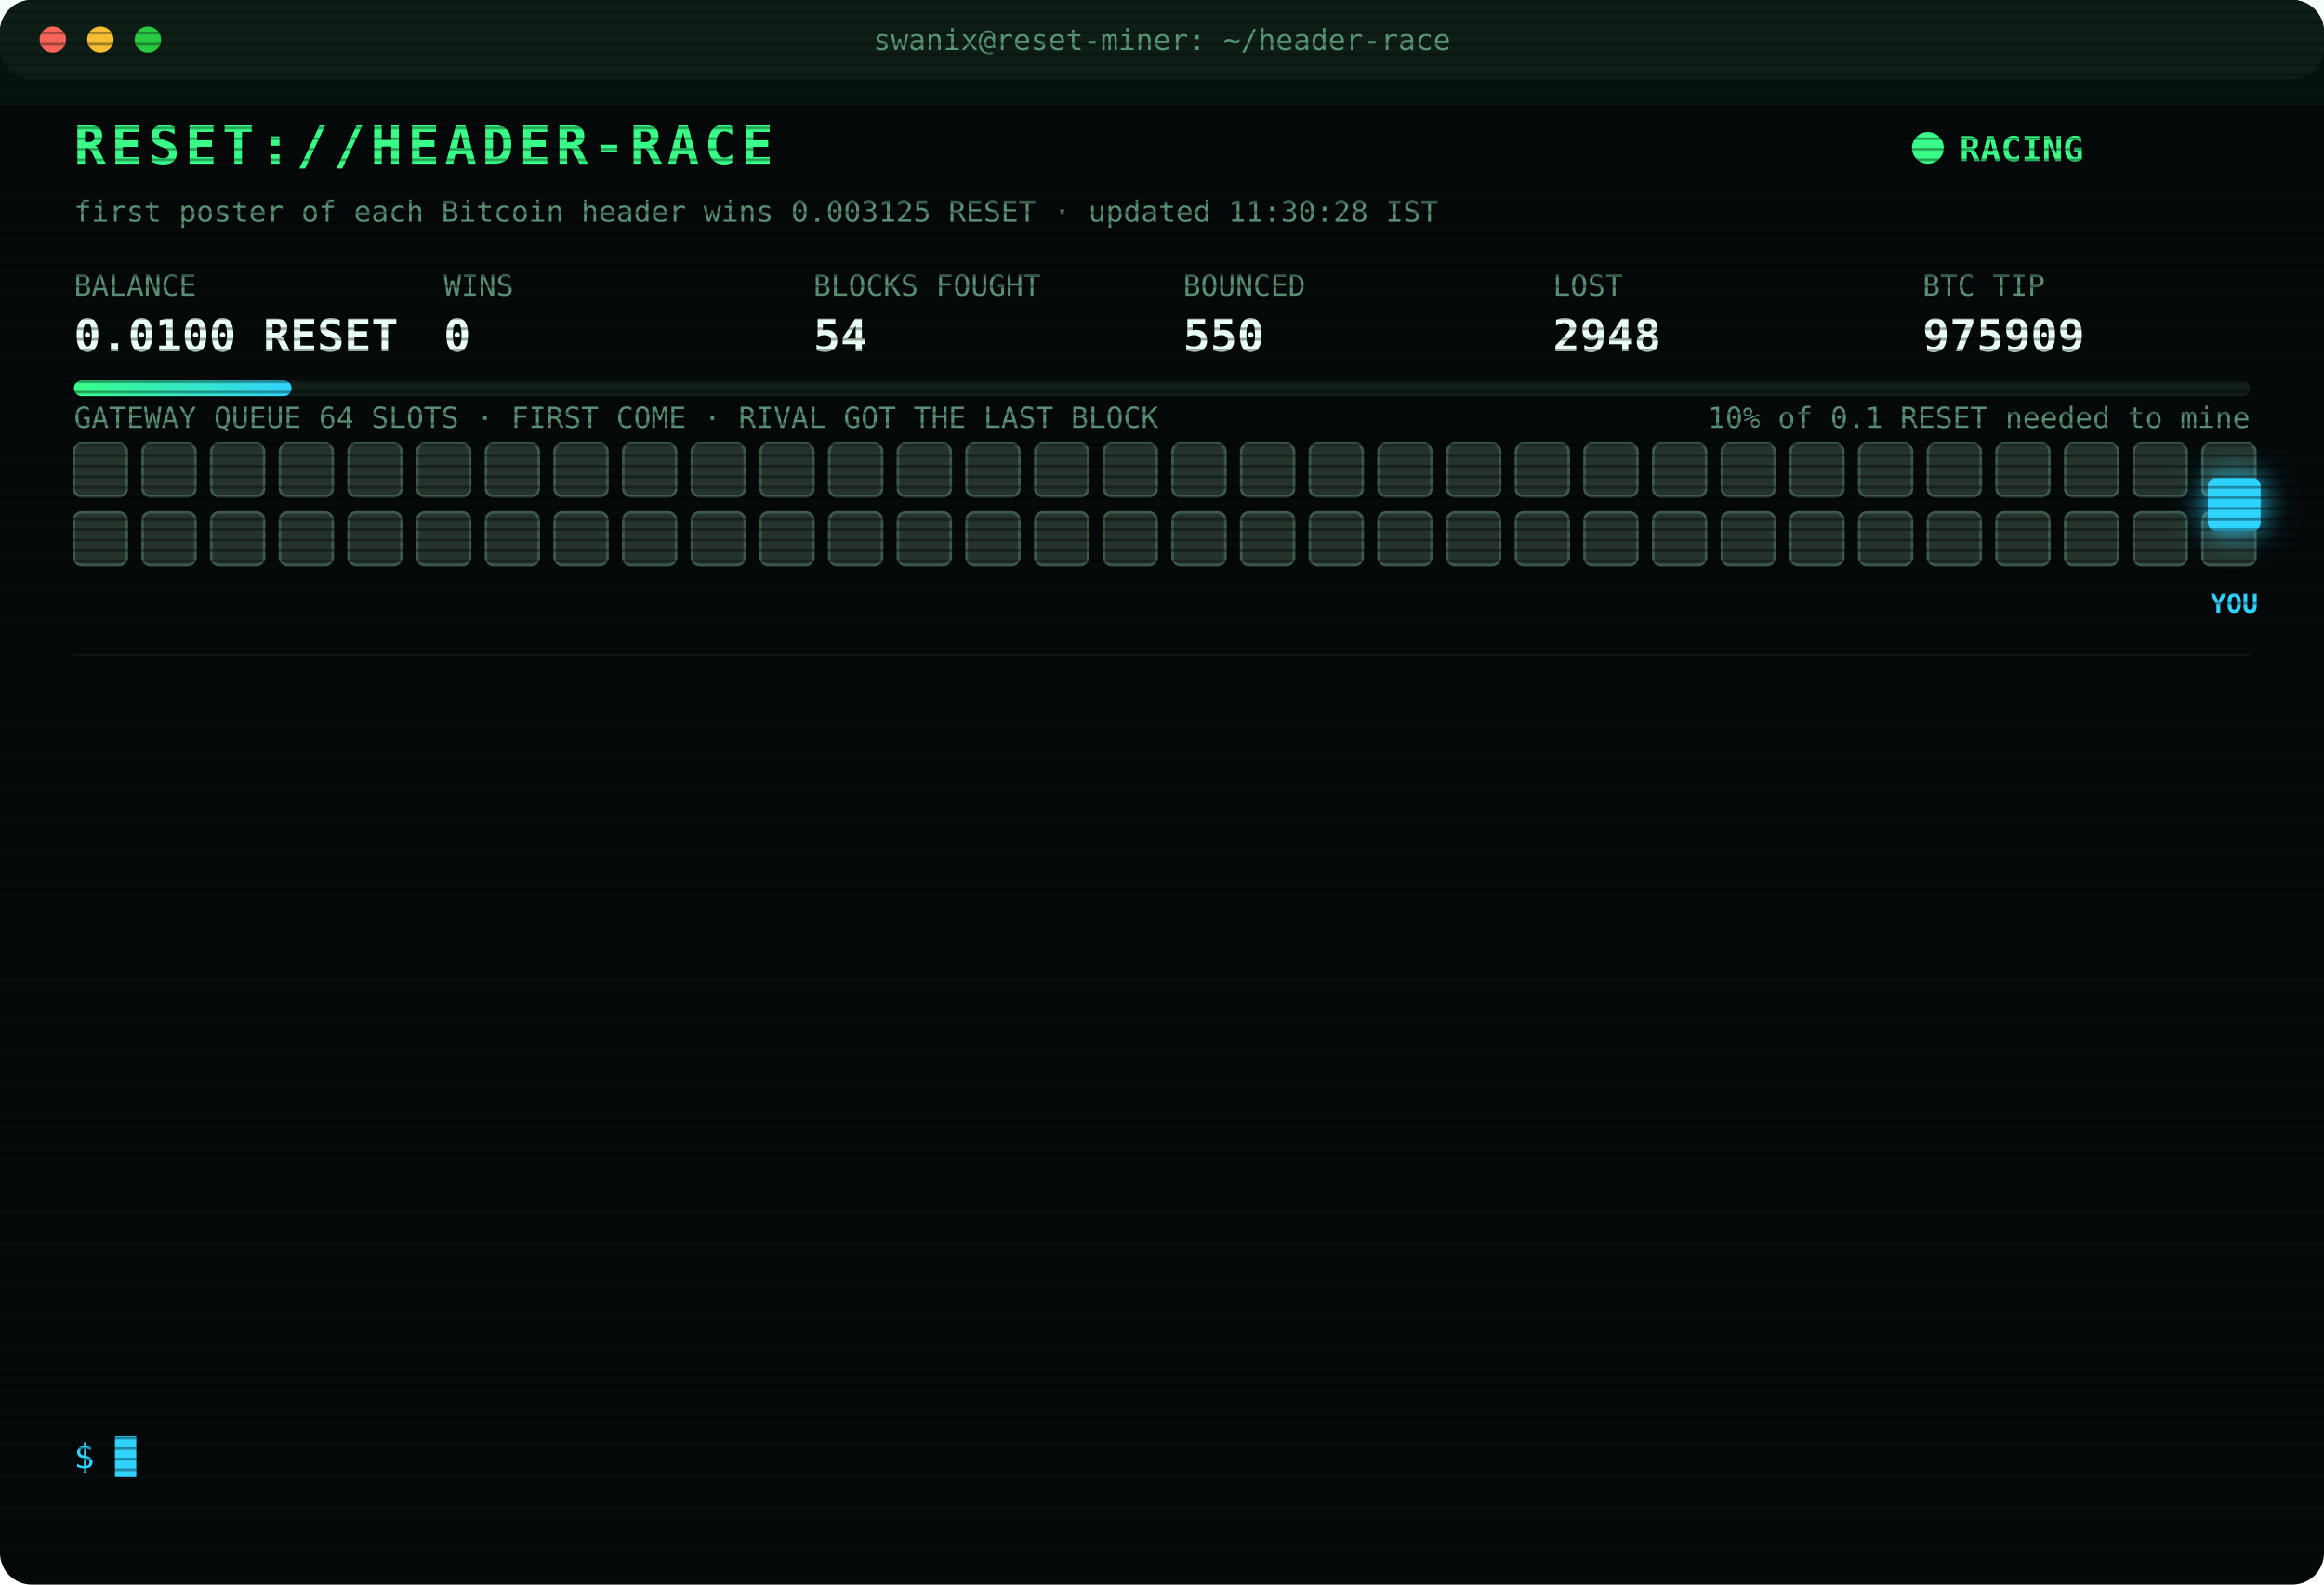
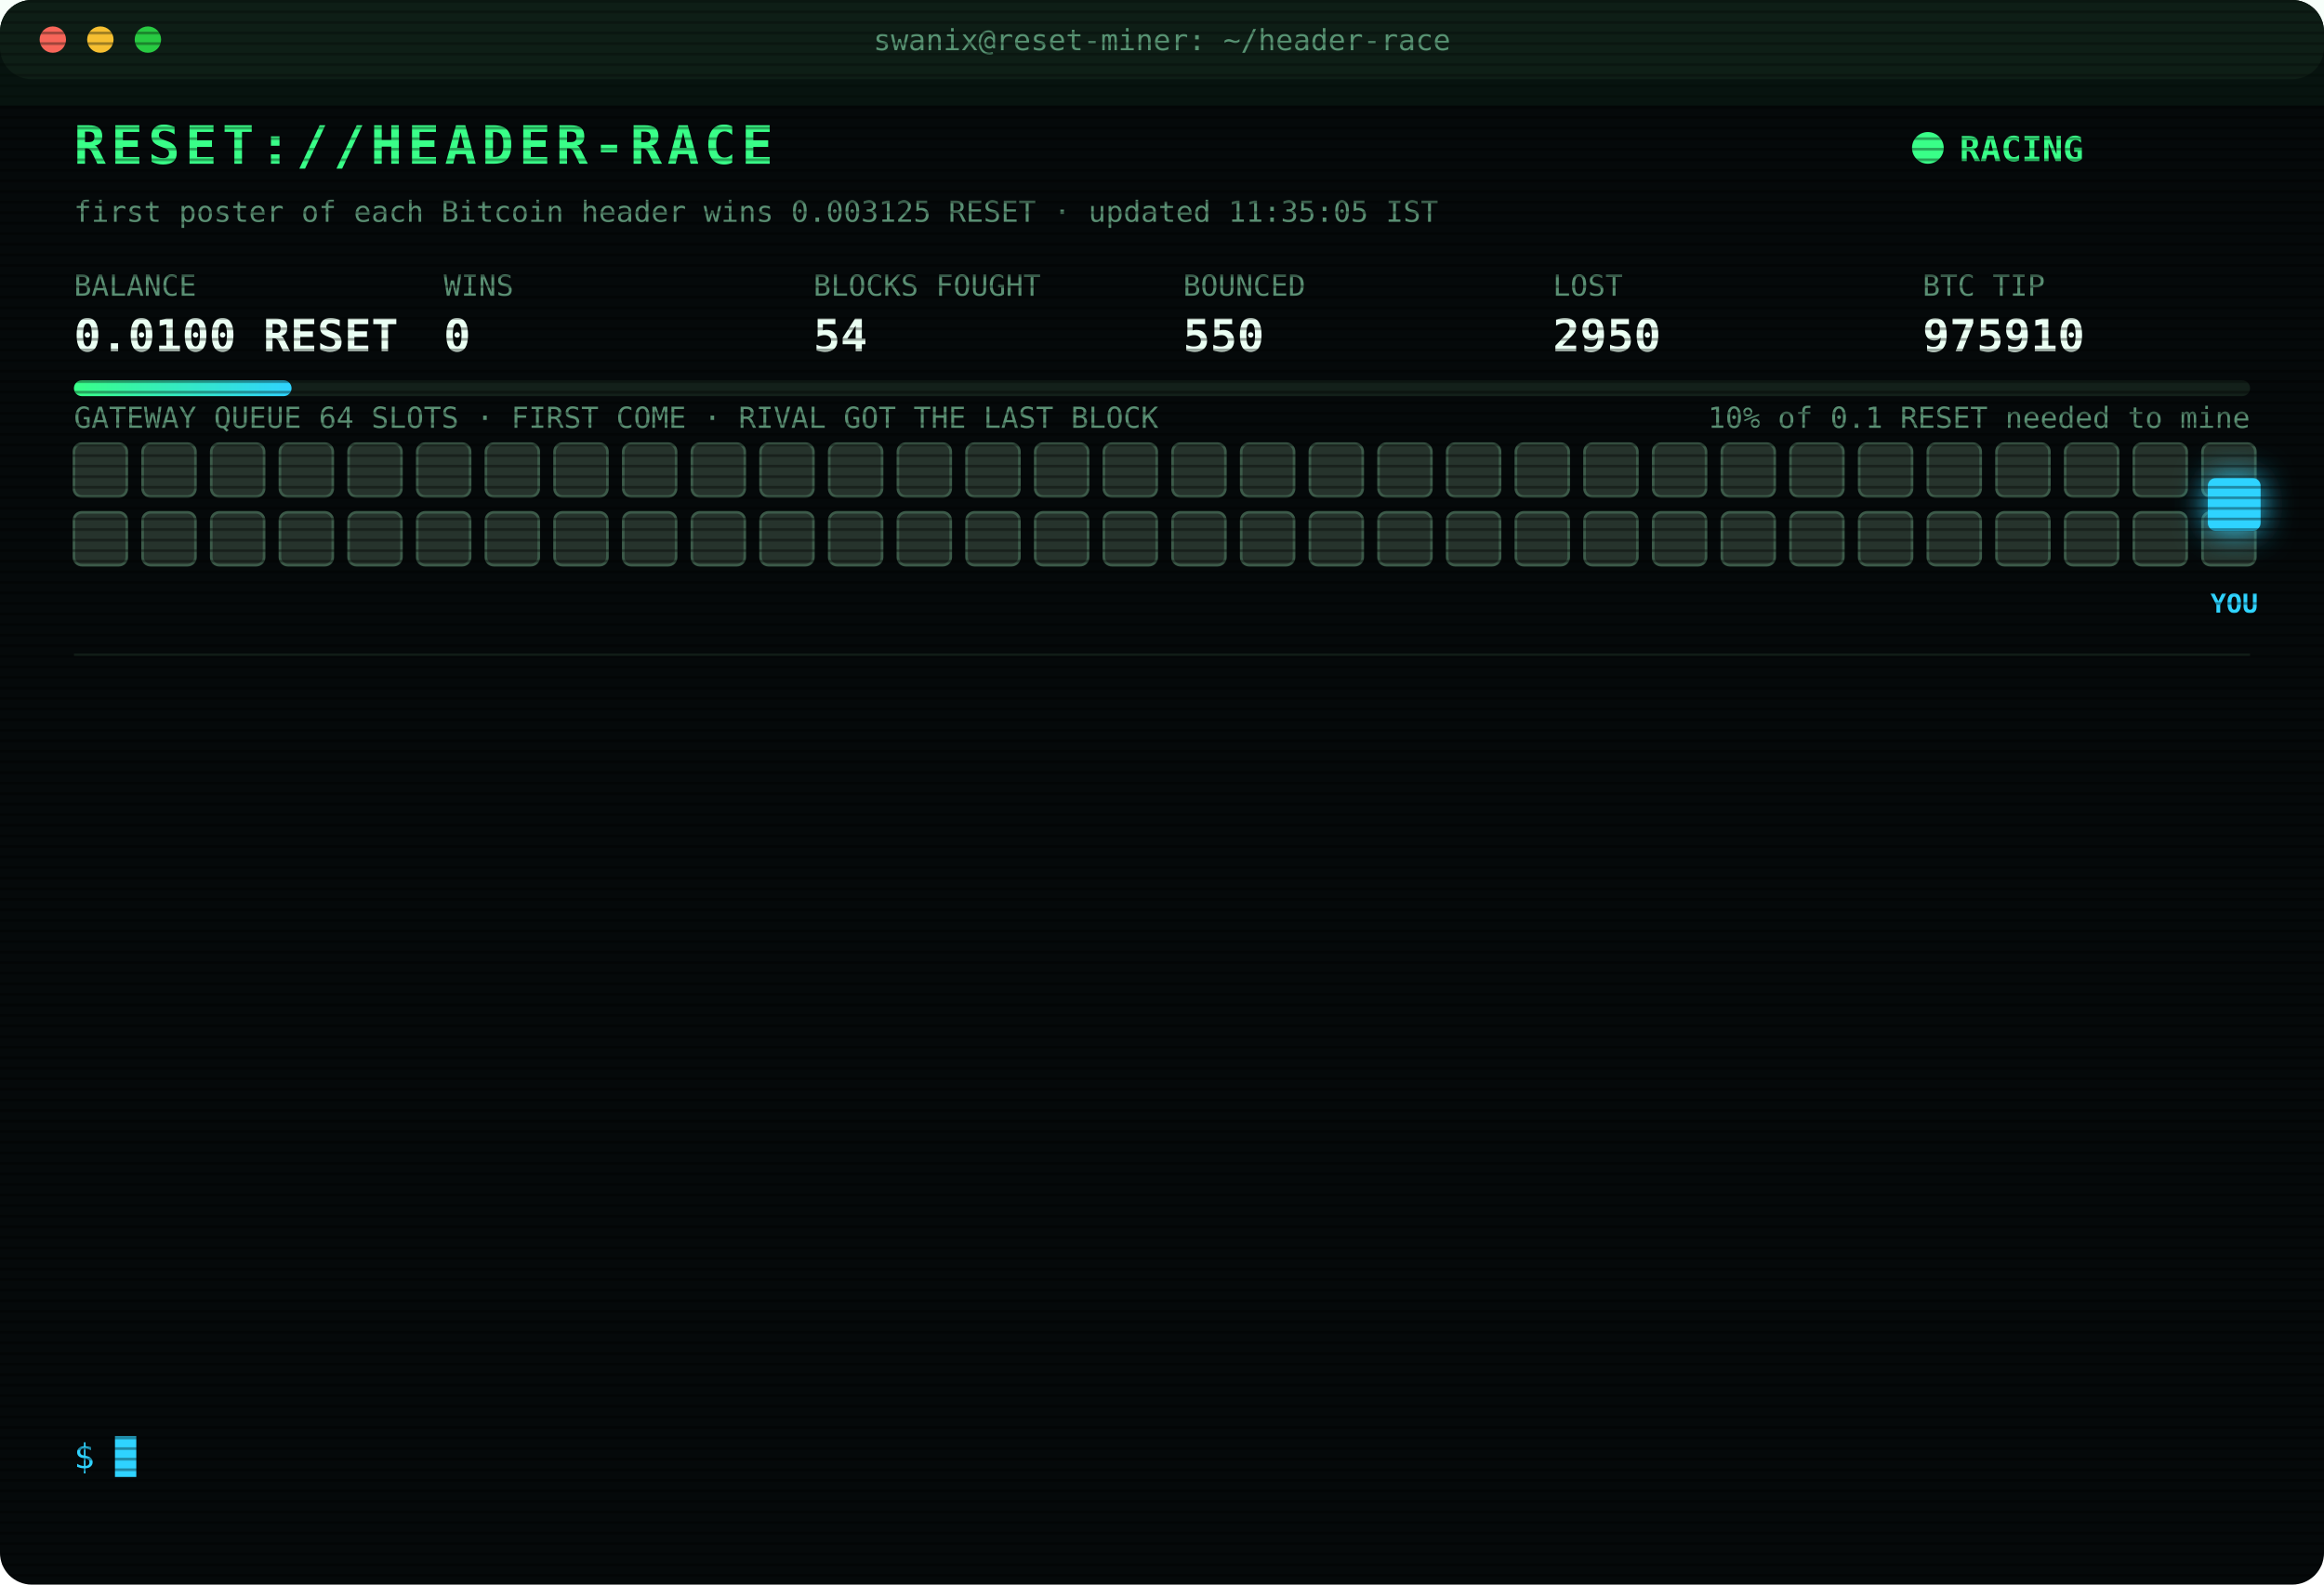
<svg xmlns="http://www.w3.org/2000/svg" width="880" height="600" viewBox="0 0 880 600" font-family="ui-monospace,SFMono-Regular,Menlo,Consolas,monospace">
  <style>
text{font-size:13px;fill:#7CFFB2}
.title{font-size:20px;font-weight:700;fill:#39FF88;letter-spacing:2px;animation:glitch 3s infinite steps(1)}
.sub{fill:#2fd3ff}.k{fill:#5a8f73;font-size:11px}.v{font-size:17px;font-weight:700;fill:#eafff3}
.ts{fill:#3f6b56}.boot{fill:#2fd3ff}.dim{fill:#5a8f73}.bad{fill:#ff4d6d}.warn{fill:#ffd23f}.mag{fill:#ff5cf0}.win{fill:#39FF88;font-weight:700}
.tag{font-size:10px;fill:#2fd3ff;font-weight:700}
.rival{fill:#26332c;stroke:#3c5a49;animation:jam 1.2s infinite alternate}
.idle{fill:#141c18;stroke:#22302a;animation:breathe 4s infinite}
.me{fill:#2fd3ff;filter:drop-shadow(0 0 6px #2fd3ff)}
.hover{animation:nudge 1.1s infinite ease-in-out}.bounce{animation:kick 1.4s infinite}
.ln{opacity:0;animation:in .4s forwards}
.cur{animation:blink 1s infinite steps(1)}
.scan{animation:scan 6s infinite linear}
.led{animation:blink 1.4s infinite}
@keyframes in{from{opacity:0;transform:translateX(-6px)}to{opacity:1;transform:none}}
@keyframes blink{50%{opacity:0}}
@keyframes jam{to{fill:#33463b}}
@keyframes breathe{50%{opacity:.4}}
@keyframes nudge{50%{transform:translateX(-10px)}}
@keyframes kick{0%,100%{transform:none}30%{transform:translateX(-14px)}55%{transform:translateX(10px) translateY(-6px)}}
@keyframes glitch{0%,92%{transform:none}93%{transform:translateX(2px);fill:#ff4d6d}95%{transform:translateX(-2px);fill:#2fd3ff}97%{transform:none}}
@keyframes scan{from{transform:translateY(-40px)}to{transform:translateY(600px)}}
</style>
  <defs>
    <pattern id="sl" width="4" height="4" patternUnits="userSpaceOnUse">
      <rect width="4" height="1" fill="#000" opacity=".35" />
    </pattern>
    <linearGradient id="bar">
      <stop offset="0" stop-color="#39FF88" />
      <stop offset="1" stop-color="#2fd3ff" />
    </linearGradient>
  </defs>
  <rect width="880" height="600" rx="12" fill="#05090a" />
  <rect width="880" height="30" rx="12" fill="#0d1512" />
  <circle cx="20" cy="15" r="5" fill="#ff5f57" />
  <circle cx="38" cy="15" r="5" fill="#febc2e" />
  <circle cx="56" cy="15" r="5" fill="#28c840" />
  <text x="440" y="19" text-anchor="middle" class="k">swanix@reset-miner: ~/header-race</text>
  <text x="28" y="62" class="title">RESET://HEADER-RACE</text>
  <circle class="led" cx="730" cy="56" r="6" fill="#39FF88" />
  <text x="742" y="61" class="win">RACING</text>
-   <text x="28" y="84" class="k">first poster of each Bitcoin header wins 0.003125 RESET · updated 11:30:28 IST</text>
+   <text x="28" y="84" class="k">first poster of each Bitcoin header wins 0.003125 RESET · updated 11:35:05 IST</text>
  <text x="28" y="112" class="k">BALANCE</text>
  <text x="28" y="133" class="v">0.0100 RESET</text>
  <text x="168" y="112" class="k">WINS</text>
  <text x="168" y="133" class="v">0</text>
  <text x="308" y="112" class="k">BLOCKS FOUGHT</text>
  <text x="308" y="133" class="v">54</text>
  <text x="448" y="112" class="k">BOUNCED</text>
  <text x="448" y="133" class="v">550</text>
  <text x="588" y="112" class="k">LOST</text>
-   <text x="588" y="133" class="v">2948</text>
+   <text x="588" y="133" class="v">2950</text>
  <text x="728" y="112" class="k">BTC TIP</text>
-   <text x="728" y="133" class="v">975909</text>
+   <text x="728" y="133" class="v">975910</text>
  <rect x="28" y="144" width="824" height="6" rx="3" fill="#13201a" />
  <rect x="28" y="144" width="82.4" height="6" rx="3" fill="url(#bar)" />
  <text x="852" y="162" text-anchor="end" class="k">10% of 0.1 RESET needed to mine</text>
  <text x="28" y="162" class="k">GATEWAY QUEUE 64 SLOTS · FIRST COME · RIVAL GOT THE LAST BLOCK</text>
  <rect class="rival" x="28" y="168" width="20" height="20" rx="3" style="animation-delay:0.00s" />
  <rect class="rival" x="54" y="168" width="20" height="20" rx="3" style="animation-delay:0.05s" />
  <rect class="rival" x="80" y="168" width="20" height="20" rx="3" style="animation-delay:0.10s" />
  <rect class="rival" x="106" y="168" width="20" height="20" rx="3" style="animation-delay:0.15s" />
  <rect class="rival" x="132" y="168" width="20" height="20" rx="3" style="animation-delay:0.20s" />
  <rect class="rival" x="158" y="168" width="20" height="20" rx="3" style="animation-delay:0.25s" />
  <rect class="rival" x="184" y="168" width="20" height="20" rx="3" style="animation-delay:0.30s" />
  <rect class="rival" x="210" y="168" width="20" height="20" rx="3" style="animation-delay:0.35s" />
  <rect class="rival" x="236" y="168" width="20" height="20" rx="3" style="animation-delay:0.40s" />
  <rect class="rival" x="262" y="168" width="20" height="20" rx="3" style="animation-delay:0.45s" />
  <rect class="rival" x="288" y="168" width="20" height="20" rx="3" style="animation-delay:0.50s" />
  <rect class="rival" x="314" y="168" width="20" height="20" rx="3" style="animation-delay:0.55s" />
  <rect class="rival" x="340" y="168" width="20" height="20" rx="3" style="animation-delay:0.60s" />
  <rect class="rival" x="366" y="168" width="20" height="20" rx="3" style="animation-delay:0.65s" />
  <rect class="rival" x="392" y="168" width="20" height="20" rx="3" style="animation-delay:0.70s" />
  <rect class="rival" x="418" y="168" width="20" height="20" rx="3" style="animation-delay:0.75s" />
  <rect class="rival" x="444" y="168" width="20" height="20" rx="3" style="animation-delay:0.80s" />
  <rect class="rival" x="470" y="168" width="20" height="20" rx="3" style="animation-delay:0.85s" />
  <rect class="rival" x="496" y="168" width="20" height="20" rx="3" style="animation-delay:0.90s" />
  <rect class="rival" x="522" y="168" width="20" height="20" rx="3" style="animation-delay:0.95s" />
  <rect class="rival" x="548" y="168" width="20" height="20" rx="3" style="animation-delay:1.00s" />
  <rect class="rival" x="574" y="168" width="20" height="20" rx="3" style="animation-delay:1.05s" />
  <rect class="rival" x="600" y="168" width="20" height="20" rx="3" style="animation-delay:1.10s" />
  <rect class="rival" x="626" y="168" width="20" height="20" rx="3" style="animation-delay:1.15s" />
  <rect class="rival" x="652" y="168" width="20" height="20" rx="3" style="animation-delay:1.20s" />
  <rect class="rival" x="678" y="168" width="20" height="20" rx="3" style="animation-delay:1.25s" />
  <rect class="rival" x="704" y="168" width="20" height="20" rx="3" style="animation-delay:1.30s" />
  <rect class="rival" x="730" y="168" width="20" height="20" rx="3" style="animation-delay:1.35s" />
  <rect class="rival" x="756" y="168" width="20" height="20" rx="3" style="animation-delay:1.40s" />
  <rect class="rival" x="782" y="168" width="20" height="20" rx="3" style="animation-delay:1.45s" />
  <rect class="rival" x="808" y="168" width="20" height="20" rx="3" style="animation-delay:1.50s" />
  <rect class="rival" x="834" y="168" width="20" height="20" rx="3" style="animation-delay:1.55s" />
  <rect class="rival" x="28" y="194" width="20" height="20" rx="3" style="animation-delay:1.60s" />
  <rect class="rival" x="54" y="194" width="20" height="20" rx="3" style="animation-delay:1.65s" />
  <rect class="rival" x="80" y="194" width="20" height="20" rx="3" style="animation-delay:1.70s" />
  <rect class="rival" x="106" y="194" width="20" height="20" rx="3" style="animation-delay:1.75s" />
  <rect class="rival" x="132" y="194" width="20" height="20" rx="3" style="animation-delay:1.80s" />
  <rect class="rival" x="158" y="194" width="20" height="20" rx="3" style="animation-delay:1.85s" />
  <rect class="rival" x="184" y="194" width="20" height="20" rx="3" style="animation-delay:1.90s" />
  <rect class="rival" x="210" y="194" width="20" height="20" rx="3" style="animation-delay:1.95s" />
  <rect class="rival" x="236" y="194" width="20" height="20" rx="3" style="animation-delay:2.00s" />
  <rect class="rival" x="262" y="194" width="20" height="20" rx="3" style="animation-delay:2.05s" />
  <rect class="rival" x="288" y="194" width="20" height="20" rx="3" style="animation-delay:2.10s" />
  <rect class="rival" x="314" y="194" width="20" height="20" rx="3" style="animation-delay:2.15s" />
  <rect class="rival" x="340" y="194" width="20" height="20" rx="3" style="animation-delay:2.20s" />
  <rect class="rival" x="366" y="194" width="20" height="20" rx="3" style="animation-delay:2.25s" />
  <rect class="rival" x="392" y="194" width="20" height="20" rx="3" style="animation-delay:2.30s" />
  <rect class="rival" x="418" y="194" width="20" height="20" rx="3" style="animation-delay:2.35s" />
  <rect class="rival" x="444" y="194" width="20" height="20" rx="3" style="animation-delay:2.40s" />
  <rect class="rival" x="470" y="194" width="20" height="20" rx="3" style="animation-delay:2.45s" />
  <rect class="rival" x="496" y="194" width="20" height="20" rx="3" style="animation-delay:2.50s" />
  <rect class="rival" x="522" y="194" width="20" height="20" rx="3" style="animation-delay:2.55s" />
  <rect class="rival" x="548" y="194" width="20" height="20" rx="3" style="animation-delay:2.60s" />
  <rect class="rival" x="574" y="194" width="20" height="20" rx="3" style="animation-delay:2.65s" />
  <rect class="rival" x="600" y="194" width="20" height="20" rx="3" style="animation-delay:2.70s" />
  <rect class="rival" x="626" y="194" width="20" height="20" rx="3" style="animation-delay:2.75s" />
  <rect class="rival" x="652" y="194" width="20" height="20" rx="3" style="animation-delay:2.80s" />
  <rect class="rival" x="678" y="194" width="20" height="20" rx="3" style="animation-delay:2.85s" />
  <rect class="rival" x="704" y="194" width="20" height="20" rx="3" style="animation-delay:2.90s" />
  <rect class="rival" x="730" y="194" width="20" height="20" rx="3" style="animation-delay:2.95s" />
  <rect class="rival" x="756" y="194" width="20" height="20" rx="3" style="animation-delay:3.00s" />
  <rect class="rival" x="782" y="194" width="20" height="20" rx="3" style="animation-delay:3.05s" />
  <rect class="rival" x="808" y="194" width="20" height="20" rx="3" style="animation-delay:3.10s" />
  <rect class="rival" x="834" y="194" width="20" height="20" rx="3" style="animation-delay:3.15s" />
  <g class="hover">
    <rect class="me" x="836" y="181" width="20" height="20" rx="3" />
    <text class="tag" x="846" y="232" text-anchor="middle">YOU</text>
  </g>
  <line x1="28" x2="852" y1="248" y2="248" stroke="#13201a" />
  <g class="ln" style="animation-delay:0.40s">
-     <text x="28" y="270" class="ts">10:03:06</text>
-     <text x="104" y="270" class="bad">[LOST] #975898 taken by a rival miner</text>
+     <text x="28" y="270" class="ts">10:06:18</text>
+     <text x="104" y="270" class="bad">[LOST] #975899 taken by a rival miner</text>
  </g>
  <g class="ln" style="animation-delay:0.65s">
-     <text x="28" y="292" class="ts">10:06:18</text>
-     <text x="104" y="292" class="bad">[LOST] #975899 taken by a rival miner</text>
+     <text x="28" y="292" class="ts">10:07:36</text>
+     <text x="104" y="292" class="bad">[LOST] #975900 taken by a rival miner</text>
  </g>
  <g class="ln" style="animation-delay:0.90s">
-     <text x="28" y="314" class="ts">10:07:36</text>
-     <text x="104" y="314" class="bad">[LOST] #975900 taken by a rival miner</text>
+     <text x="28" y="314" class="ts">10:10:14</text>
+     <text x="104" y="314" class="bad">[LOST] #975901 taken by a rival miner</text>
  </g>
  <g class="ln" style="animation-delay:1.15s">
-     <text x="28" y="336" class="ts">10:10:14</text>
-     <text x="104" y="336" class="bad">[LOST] #975901 taken by a rival miner</text>
+     <text x="28" y="336" class="ts">10:10:44</text>
+     <text x="104" y="336" class="dim">[STINT END] calls 805 · wins 0</text>
  </g>
  <g class="ln" style="animation-delay:1.40s">
-     <text x="28" y="358" class="ts">10:10:44</text>
-     <text x="104" y="358" class="dim">[STINT END] calls 805 · wins 0</text>
+     <text x="28" y="358" class="ts">10:15:25</text>
+     <text x="104" y="358" class="boot">[BOOT] racer v3 online · 3 feeds · stint 340m</text>
  </g>
  <g class="ln" style="animation-delay:1.65s">
-     <text x="28" y="380" class="ts">10:15:25</text>
-     <text x="104" y="380" class="boot">[BOOT] racer v3 online · 3 feeds · stint 340m</text>
+     <text x="28" y="380" class="ts">10:42:41</text>
+     <text x="104" y="380" class="bad">[LOST] #975902 taken by a rival miner</text>
  </g>
  <g class="ln" style="animation-delay:1.90s">
-     <text x="28" y="402" class="ts">10:42:41</text>
-     <text x="104" y="402" class="bad">[LOST] #975902 taken by a rival miner</text>
+     <text x="28" y="402" class="ts">10:55:17</text>
+     <text x="104" y="402" class="bad">[LOST] #975903 taken by a rival miner</text>
  </g>
  <g class="ln" style="animation-delay:2.15s">
-     <text x="28" y="424" class="ts">10:55:17</text>
-     <text x="104" y="424" class="bad">[LOST] #975903 taken by a rival miner</text>
+     <text x="28" y="424" class="ts">10:55:40</text>
+     <text x="104" y="424" class="bad">[LOST] #975904 taken by a rival miner</text>
  </g>
  <g class="ln" style="animation-delay:2.40s">
-     <text x="28" y="446" class="ts">10:55:40</text>
-     <text x="104" y="446" class="bad">[LOST] #975904 taken by a rival miner</text>
+     <text x="28" y="446" class="ts">10:56:11</text>
+     <text x="104" y="446" class="bad">[LOST] #975905 taken by a rival miner</text>
  </g>
  <g class="ln" style="animation-delay:2.65s">
-     <text x="28" y="468" class="ts">10:56:11</text>
-     <text x="104" y="468" class="bad">[LOST] #975905 taken by a rival miner</text>
+     <text x="28" y="468" class="ts">10:57:26</text>
+     <text x="104" y="468" class="bad">[LOST] #975906 taken by a rival miner</text>
  </g>
  <g class="ln" style="animation-delay:2.90s">
-     <text x="28" y="490" class="ts">10:57:26</text>
-     <text x="104" y="490" class="bad">[LOST] #975906 taken by a rival miner</text>
+     <text x="28" y="490" class="ts">11:26:13</text>
+     <text x="104" y="490" class="bad">[LOST] #975907 taken by a rival miner</text>
  </g>
  <g class="ln" style="animation-delay:3.15s">
-     <text x="28" y="512" class="ts">11:26:13</text>
-     <text x="104" y="512" class="bad">[LOST] #975907 taken by a rival miner</text>
+     <text x="28" y="512" class="ts">11:30:19</text>
+     <text x="104" y="512" class="bad">[LOST] #975909 taken by a rival miner</text>
  </g>
  <g class="ln" style="animation-delay:3.40s">
-     <text x="28" y="534" class="ts">11:30:19</text>
-     <text x="104" y="534" class="bad">[LOST] #975909 taken by a rival miner</text>
+     <text x="28" y="534" class="ts">11:35:05</text>
+     <text x="104" y="534" class="bad">[LOST] #975910 taken by a rival miner</text>
  </g>
  <text x="28" y="556" class="sub">$ <tspan class="cur">█</tspan>
  </text>
  <rect width="880" height="600" rx="12" fill="url(#sl)" pointer-events="none" />
  <rect class="scan" width="880" height="40" fill="#39FF88" opacity=".04" />
</svg>
